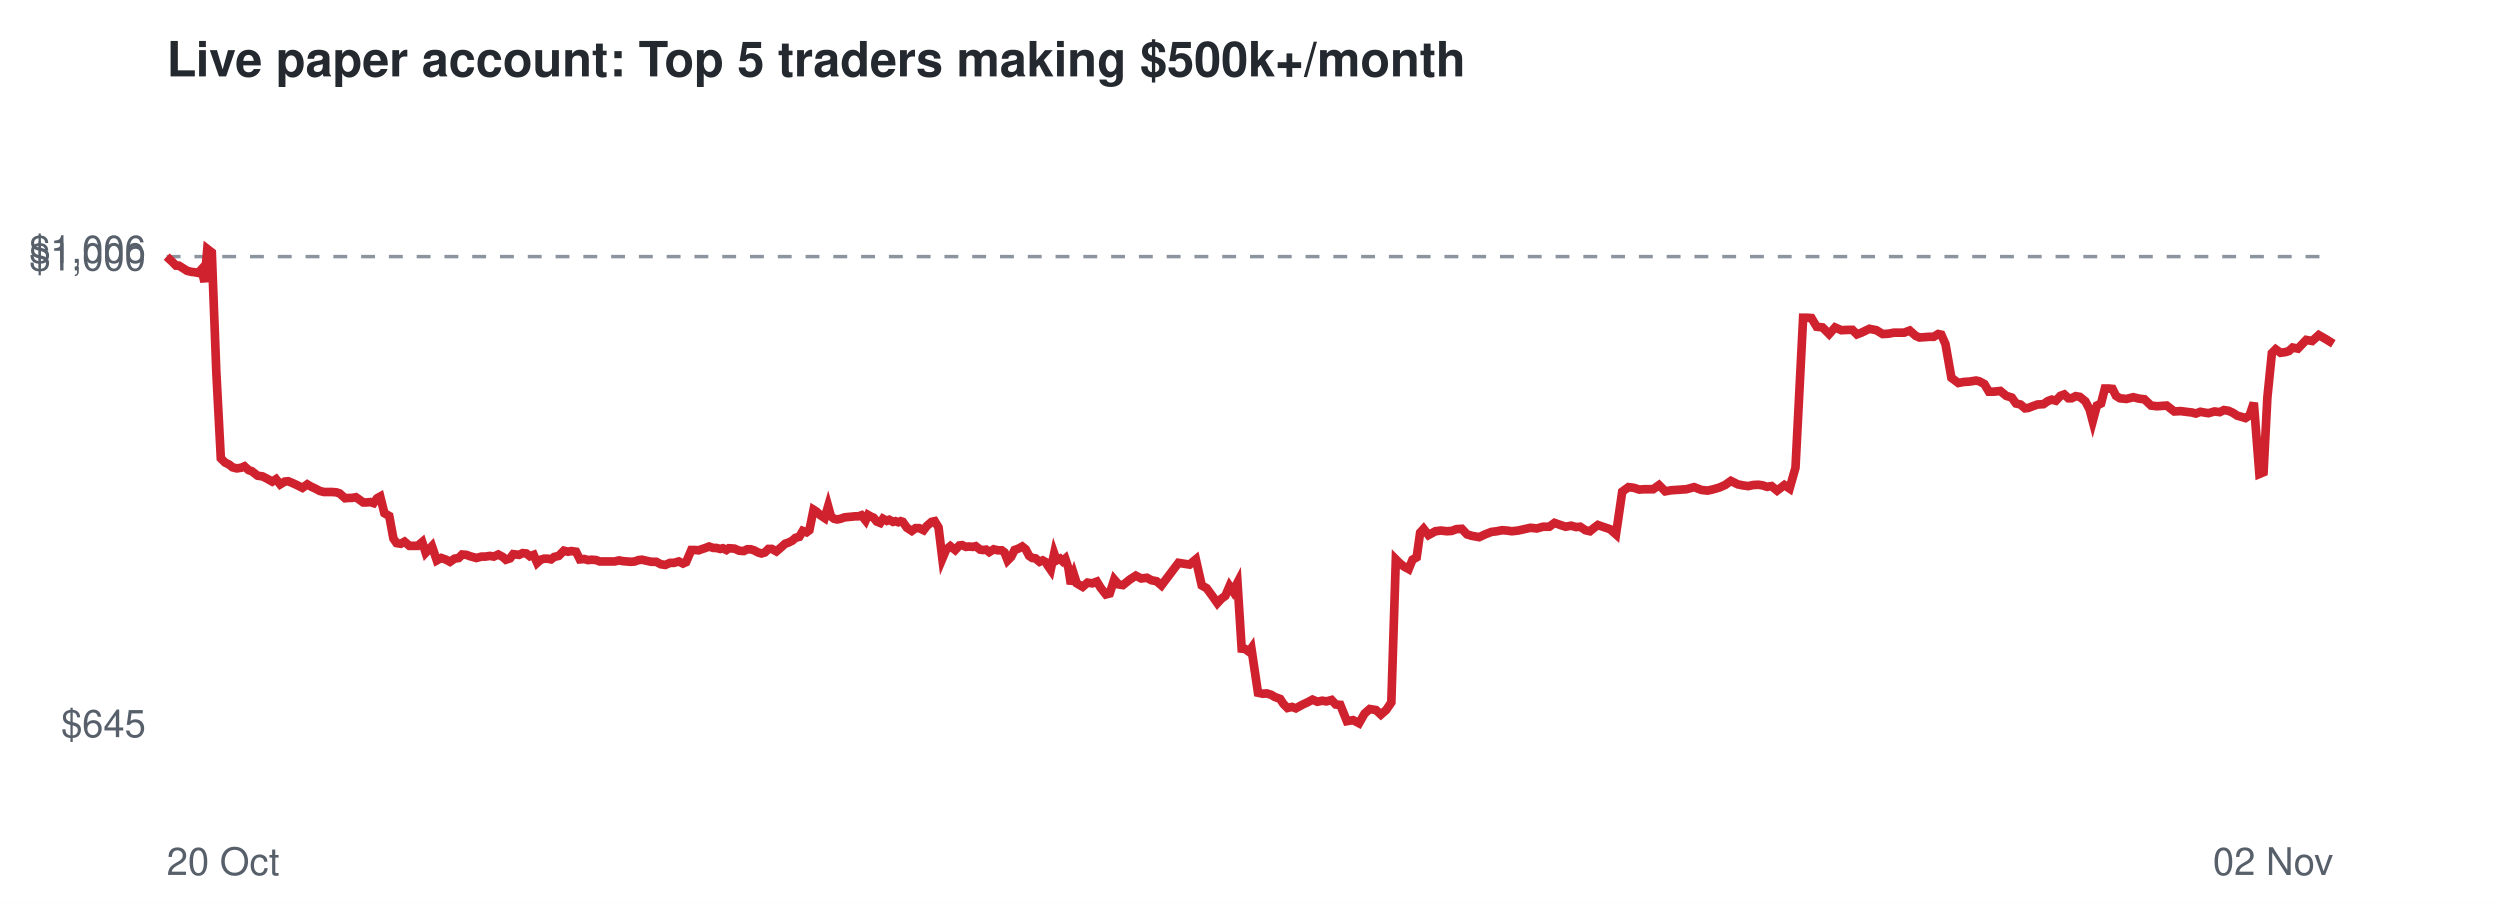
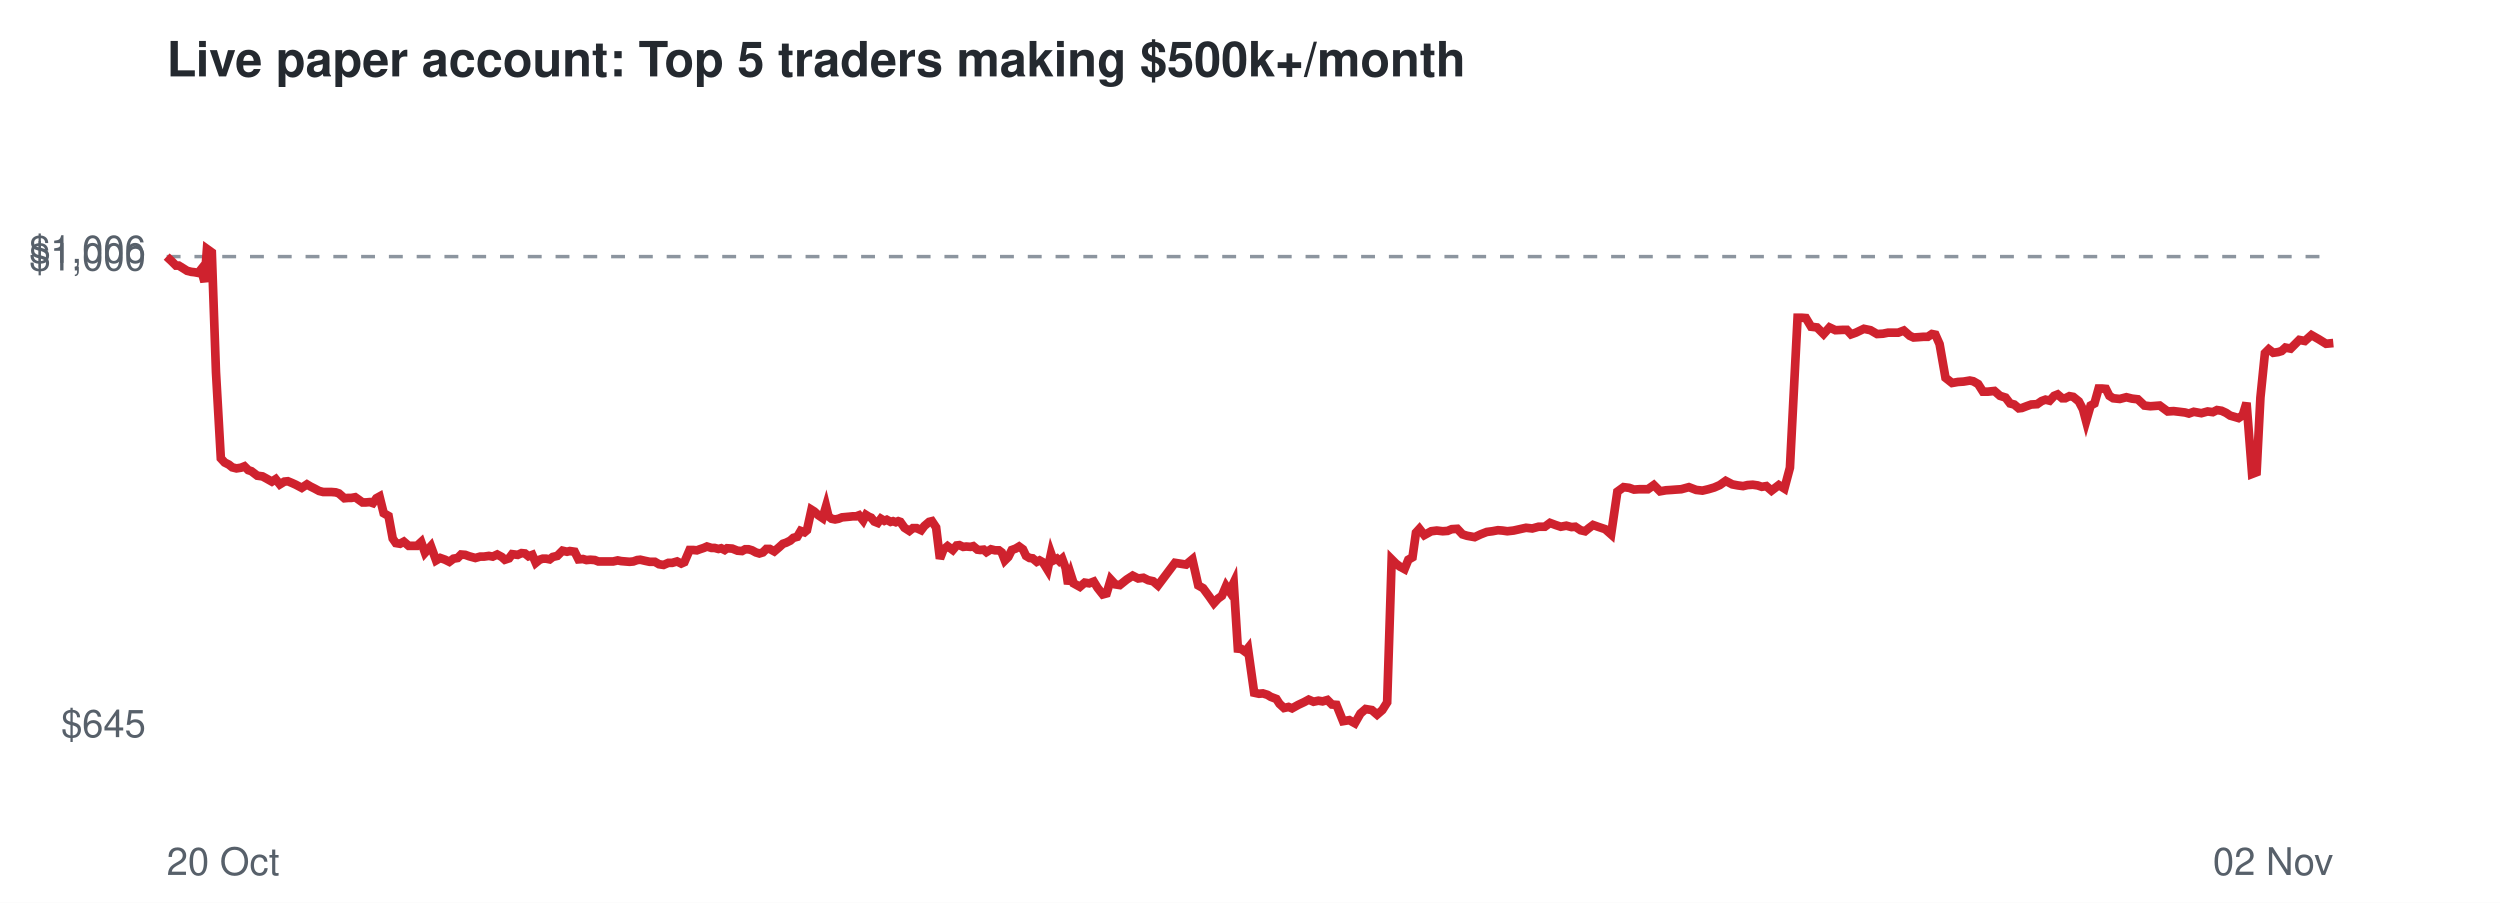
<svg xmlns="http://www.w3.org/2000/svg" viewBox="0 0 720 260" font-family="Helvetica,Arial,sans-serif">
  <rect width="720" height="260" fill="#ffffff" />
  <text x="48" y="22" font-size="14" font-weight="bold" fill="#24292f">Live paper account: Top 5 traders making $500k+/month</text>
  <line x1="48" x2="672" y1="73.9" y2="73.9" stroke="#8c959f" stroke-dasharray="4 4" />
  <text x="42" y="212.3" font-size="11" text-anchor="end" fill="#57606a">$645</text>
  <text x="42" y="77.9" font-size="11" text-anchor="end" fill="#57606a">$1,000</text>
  <text x="42" y="75.7" font-size="11" text-anchor="end" fill="#57606a">$1,006</text>
  <text x="48" y="252" font-size="11" fill="#57606a">20 Oct</text>
  <text x="672" y="252" font-size="11" text-anchor="end" fill="#57606a">02 Nov</text>
-   <polyline points="48.0,73.9 49.5,75.3 50.7,76.5 51.5,76.5 52.8,77.3 53.9,78.0 55.1,78.3 56.0,78.4 57.1,78.6 58.0,77.6 58.9,81.2 59.7,71.7 61.0,72.7 62.3,107.2 63.6,132.0 64.8,133.2 66.0,133.8 67.0,134.6 68.2,134.9 69.5,134.7 70.4,134.3 71.6,135.4 72.5,135.7 74.2,137.0 75.6,137.2 76.8,137.8 78.4,138.7 79.5,138.0 80.7,139.5 82.0,138.7 83.0,138.6 84.2,139.1 85.3,139.6 87.1,140.5 88.5,139.5 89.5,140.1 90.8,140.7 92.1,141.4 93.3,141.7 94.6,141.7 95.7,141.7 96.9,141.8 97.8,142.1 99.4,143.5 100.5,143.4 101.4,143.4 102.5,143.2 103.5,143.9 104.6,144.7 105.6,144.7 106.7,144.6 107.6,144.9 108.6,143.5 109.5,143.0 110.7,147.8 112.1,148.6 113.3,155.1 114.2,156.4 115.4,156.6 116.5,156.0 117.9,157.2 119.1,157.2 120.3,157.2 121.6,156.1 122.6,159.2 124.4,157.3 125.8,161.4 127.1,160.7 128.5,161.2 129.6,161.8 130.9,160.9 132.1,160.7 133.1,159.7 134.3,159.8 135.4,160.2 137.2,160.7 138.7,160.3 139.8,160.3 141.1,160.1 142.2,160.3 143.5,159.7 144.8,160.4 145.7,161.2 146.9,160.8 147.8,159.6 149.5,159.8 150.5,159.3 151.6,159.4 152.6,160.2 153.7,159.8 154.7,162.1 155.7,161.2 156.7,160.9 157.7,160.9 158.7,161.1 159.6,160.4 160.9,160.1 162.4,158.6 163.6,158.9 164.5,158.7 165.9,158.9 167.0,161.1 168.3,161.0 169.3,161.3 170.4,161.2 171.7,161.3 172.7,161.7 174.4,161.7 175.8,161.7 177.0,161.7 178.3,161.4 179.3,161.6 180.5,161.7 181.7,161.8 182.8,161.7 183.9,161.3 184.9,161.2 186.2,161.5 187.6,161.8 189.0,161.8 190.3,162.5 191.6,162.7 193.0,162.1 194.1,162.1 195.5,161.7 196.7,162.3 197.6,161.9 199.1,158.4 200.2,158.4 201.2,158.5 202.0,158.2 203.2,157.8 204.2,157.4 205.4,157.8 206.3,157.8 207.4,158.1 208.2,157.9 209.2,158.4 209.9,157.9 211.5,158.0 212.9,158.6 214.2,158.7 215.2,158.2 216.2,158.2 217.2,158.5 218.3,159.1 219.3,159.4 220.3,159.1 221.3,158.1 222.3,158.1 223.6,158.8 225.0,157.6 226.1,156.6 227.0,156.3 228.2,155.7 229.1,154.9 230.2,154.6 231.2,152.9 232.3,153.3 233.1,152.7 234.3,146.8 235.1,147.3 236.3,148.4 237.5,149.2 238.5,145.8 239.3,148.7 240.2,149.4 241.1,149.6 242.1,149.4 243.2,149.0 244.2,148.9 245.3,148.8 246.3,148.7 247.2,148.7 248.1,148.4 249.3,149.9 250.0,148.3 250.9,148.8 251.6,149.1 252.5,150.2 253.5,150.6 254.3,149.4 255.4,150.0 256.1,149.7 257.2,150.3 257.9,150.1 258.7,150.4 259.4,150.1 260.0,150.3 261.2,152.0 262.6,152.9 263.7,152.1 264.7,152.1 266.0,152.7 266.9,151.5 268.3,150.3 269.2,150.1 270.3,151.9 271.4,160.9 272.5,158.3 273.7,157.3 275.1,158.4 276.3,157.1 277.1,157.0 278.2,157.5 279.0,157.4 280.2,157.5 281.0,157.3 282.3,158.3 283.1,158.4 284.0,158.3 284.9,159.0 286.2,158.2 287.4,158.5 288.5,158.5 289.3,159.1 290.2,161.4 291.2,160.4 292.2,158.4 293.3,158.0 294.4,157.4 295.4,158.2 296.4,160.1 297.3,160.7 298.2,160.8 299.4,161.8 300.3,161.4 301.2,161.9 301.7,162.8 302.6,164.1 303.6,159.4 304.3,161.4 305.3,160.9 306.0,161.6 306.8,160.9 307.7,163.6 308.4,168.2 309.3,165.5 310.1,168.0 311.8,169.0 313.2,167.8 314.6,168.0 315.9,167.5 317.0,169.3 318.5,171.2 319.6,170.9 320.9,166.9 322.1,168.3 323.4,168.5 325.4,166.9 327.1,165.8 328.7,166.6 330.3,166.4 331.6,167.1 333.1,167.4 334.5,168.6 339.4,162.1 342.6,162.6 344.4,161.1 346.1,168.6 347.5,169.4 349.2,171.7 350.6,173.7 351.8,172.4 352.9,171.6 354.1,168.8 355.1,170.3 356.4,167.8 357.6,186.8 358.6,186.9 359.7,187.7 360.4,186.7 362.3,199.5 363.7,199.8 364.8,199.7 366.1,200.1 367.1,200.7 368.7,201.3 369.6,202.7 370.8,203.9 372.1,203.6 373.2,204.0 375.0,203.0 376.7,202.2 378.0,201.5 379.4,202.1 380.8,201.8 382.0,202.0 383.5,201.6 384.7,202.9 386.0,203.0 387.9,207.7 389.7,207.4 391.4,208.3 393.0,205.5 394.5,204.2 396.3,204.5 397.7,205.8 399.2,204.5 400.7,202.3 402.0,161.1 403.2,162.3 404.4,163.2 405.7,163.9 406.8,161.2 408.0,160.5 409.0,153.4 410.0,152.3 411.4,154.1 413.4,153.0 415.0,152.8 416.7,153.0 418.1,152.9 419.4,152.4 421.0,152.3 422.5,153.9 423.8,154.3 426.0,154.7 427.7,153.9 429.5,153.2 431.1,153.0 432.6,152.7 434.0,152.8 435.4,153.0 437.2,152.8 439.0,152.4 440.8,152.0 442.6,152.2 444.4,151.7 446.2,151.7 447.7,150.6 449.4,151.2 450.9,151.7 452.5,151.4 453.9,151.8 455.1,151.7 456.6,152.7 457.9,153.0 459.0,152.1 460.2,151.2 461.6,151.7 463.7,152.4 465.4,153.9 467.2,141.6 469.0,140.3 470.6,140.5 472.1,141.0 473.5,140.9 476.1,140.9 477.8,139.7 479.6,141.5 481.3,141.2 482.8,141.1 484.2,141.0 485.7,140.9 487.9,140.3 490.0,141.1 491.8,141.3 493.5,140.9 495.2,140.4 496.8,139.7 498.5,138.5 500.5,139.5 502.0,139.8 503.5,140.0 504.8,139.7 506.4,139.6 507.7,139.8 508.9,140.2 510.2,140.0 511.8,141.3 513.9,139.7 515.4,140.7 517.1,134.7 519.3,91.5 520.3,91.5 521.7,91.6 523.2,94.1 524.9,94.3 526.8,96.2 528.5,94.3 530.3,95.1 532.4,95.0 533.5,95.0 534.8,96.3 536.1,95.8 538.4,94.7 540.4,95.1 542.2,96.2 543.9,96.1 545.5,95.8 548.4,95.8 550.0,95.2 551.7,96.7 552.8,97.2 554.3,97.1 555.6,97.0 556.9,97.0 558.2,96.2 559.1,96.4 560.3,99.1 562.0,108.8 564.0,110.3 565.6,110.0 567.2,109.9 569.1,109.6 570.0,109.8 571.5,110.6 572.8,112.8 574.2,112.8 576.1,112.6 577.8,114.0 579.4,114.5 580.6,116.2 581.9,116.5 583.2,117.6 584.1,117.5 585.4,117.0 586.8,116.5 588.5,116.4 589.8,115.5 590.9,115.1 592.1,115.4 593.4,114.0 594.5,113.6 595.7,114.7 596.6,114.7 597.8,114.1 599.0,114.3 600.6,115.6 601.8,117.9 602.7,121.3 603.9,116.8 605.1,116.2 606.2,111.9 607.3,111.9 608.4,112.0 609.4,114.0 610.5,114.7 612.4,114.9 614.4,114.4 616.0,114.8 617.6,115.0 619.5,116.8 621.2,117.0 622.6,116.9 624.0,116.8 626.2,118.5 628.0,118.4 629.6,118.6 631.3,118.8 632.4,119.1 633.7,118.6 634.8,118.8 636.0,119.0 637.8,118.5 639.3,118.7 640.5,118.1 641.8,118.3 643.1,118.9 644.3,119.7 645.7,120.1 646.7,120.4 647.9,119.6 649.1,116.0 650.7,136.5 651.9,136.0 653.0,114.5 654.3,101.7 655.4,100.6 656.8,101.6 658.2,101.4 659.2,101.1 660.3,100.1 661.8,100.4 664.2,97.9 665.9,98.2 667.8,96.5 669.9,97.7 672.0,99.0" fill="none" stroke="#cf222e" stroke-width="2.5" />
+   <polyline points="48.0,73.9 49.5,75.3 50.7,76.5 51.5,76.5 52.8,77.3 53.9,78.0 55.1,78.3 56.0,78.4 57.1,78.6 57.9,77.6 58.9,81.2 59.6,71.7 61.0,72.7 62.2,107.2 63.6,132.0 64.7,133.2 65.9,133.8 66.9,134.6 68.1,134.9 69.4,134.7 70.4,134.3 71.5,135.4 72.4,135.7 74.1,137.0 75.6,137.2 76.7,137.8 78.3,138.7 79.4,138.0 80.6,139.5 81.9,138.7 82.9,138.6 84.1,139.1 85.2,139.6 86.9,140.5 88.4,139.5 89.4,140.1 90.6,140.7 91.9,141.4 93.1,141.7 94.4,141.7 95.5,141.7 96.7,141.8 97.6,142.1 99.2,143.5 100.3,143.4 101.2,143.4 102.3,143.2 103.3,143.9 104.4,144.7 105.4,144.7 106.5,144.6 107.4,144.9 108.4,143.5 109.3,143.0 110.5,147.8 111.9,148.6 113.1,155.1 114.0,156.4 115.2,156.6 116.3,156.0 117.7,157.2 118.9,157.2 120.1,157.2 121.3,156.1 122.4,159.2 124.1,157.3 125.6,161.4 126.8,160.7 128.2,161.2 129.4,161.8 130.6,160.9 131.8,160.7 132.8,159.7 134.0,159.8 135.1,160.2 136.9,160.7 138.3,160.3 139.4,160.3 140.8,160.1 141.9,160.3 143.2,159.7 144.5,160.4 145.4,161.2 146.6,160.8 147.5,159.6 149.1,159.8 150.2,159.3 151.2,159.4 152.2,160.2 153.3,159.8 154.3,162.1 155.4,161.2 156.3,160.9 157.3,160.9 158.3,161.1 159.2,160.4 160.5,160.1 162.0,158.6 163.3,158.9 164.1,158.7 165.5,158.9 166.6,161.1 167.9,161.0 168.9,161.3 170.0,161.2 171.3,161.3 172.3,161.7 174.0,161.7 175.4,161.7 176.6,161.7 177.9,161.4 178.9,161.6 180.1,161.7 181.3,161.8 182.4,161.7 183.5,161.3 184.4,161.2 185.7,161.5 187.1,161.8 188.6,161.8 189.8,162.5 191.1,162.7 192.5,162.1 193.6,162.1 195.0,161.7 196.2,162.3 197.1,161.9 198.6,158.4 199.7,158.4 200.7,158.5 201.5,158.2 202.7,157.8 203.6,157.4 204.9,157.8 205.8,157.8 206.9,158.1 207.7,157.9 208.7,158.4 209.4,157.9 210.9,158.0 212.4,158.6 213.7,158.7 214.6,158.2 215.6,158.2 216.6,158.5 217.7,159.1 218.7,159.4 219.7,159.1 220.7,158.1 221.7,158.1 223.0,158.8 224.4,157.6 225.5,156.6 226.4,156.3 227.6,155.7 228.5,154.9 229.6,154.6 230.6,152.9 231.7,153.3 232.4,152.7 233.7,146.8 234.5,147.3 235.7,148.4 236.9,149.2 237.9,145.8 238.6,148.7 239.5,149.4 240.5,149.6 241.5,149.4 242.5,149.0 243.6,148.9 244.7,148.8 245.6,148.7 246.6,148.7 247.4,148.4 248.6,149.9 249.4,148.3 250.2,148.8 250.9,149.1 251.8,150.2 252.8,150.6 253.7,149.4 254.7,150.0 255.4,149.7 256.5,150.3 257.2,150.1 258.0,150.4 258.7,150.1 259.3,150.3 260.5,152.0 261.9,152.9 262.9,152.1 264.0,152.1 265.3,152.7 266.2,151.5 267.6,150.3 268.4,150.1 269.6,151.9 270.7,160.9 271.7,158.3 272.9,157.3 274.4,158.4 275.5,157.1 276.3,157.0 277.4,157.5 278.3,157.4 279.5,157.5 280.3,157.3 281.5,158.3 282.3,158.4 283.3,158.3 284.1,159.0 285.4,158.2 286.6,158.5 287.7,158.5 288.5,159.1 289.4,161.4 290.4,160.4 291.4,158.4 292.5,158.0 293.5,157.4 294.6,158.2 295.5,160.1 296.5,160.7 297.4,160.8 298.6,161.8 299.4,161.4 300.3,161.9 300.9,162.8 301.7,164.1 302.7,159.4 303.4,161.4 304.4,160.9 305.1,161.6 305.9,160.9 306.9,163.6 307.6,168.2 308.4,165.5 309.2,168.0 311.0,169.0 312.4,167.8 313.7,168.0 315.0,167.5 316.1,169.3 317.6,171.2 318.7,170.9 319.9,166.9 321.2,168.3 322.5,168.5 324.5,166.9 326.2,165.8 327.8,166.6 329.3,166.4 330.7,167.1 332.1,167.4 333.5,168.6 338.4,162.1 341.6,162.6 343.4,161.1 345.1,168.6 346.5,169.4 348.2,171.7 349.6,173.7 350.8,172.4 351.9,171.6 353.1,168.8 354.1,170.3 355.3,167.8 356.5,186.8 357.5,186.9 358.6,187.7 359.4,186.7 361.2,199.5 362.6,199.8 363.7,199.7 365.0,200.1 366.0,200.7 367.6,201.3 368.5,202.7 369.8,203.9 371.1,203.6 372.1,204.0 373.9,203.0 375.6,202.2 376.9,201.5 378.3,202.1 379.7,201.8 380.9,202.0 382.3,201.6 383.6,202.9 384.9,203.0 386.8,207.7 388.6,207.4 390.2,208.3 391.8,205.5 393.3,204.2 395.1,204.5 396.6,205.8 398.1,204.5 399.5,202.3 400.8,161.1 402.0,162.3 403.2,163.2 404.5,163.9 405.6,161.2 406.8,160.5 407.8,153.4 408.8,152.3 410.2,154.1 412.2,153.0 413.8,152.8 415.5,153.0 416.9,152.9 418.1,152.4 419.7,152.3 421.2,153.9 422.5,154.3 424.7,154.7 426.4,153.9 428.2,153.2 429.8,153.0 431.4,152.7 432.7,152.8 434.1,153.0 435.9,152.8 437.7,152.4 439.5,152.0 441.3,152.2 443.1,151.7 444.9,151.7 446.4,150.6 448.0,151.2 449.5,151.7 451.1,151.4 452.6,151.8 453.7,151.7 455.2,152.7 456.5,153.0 457.6,152.1 458.8,151.2 460.2,151.7 462.3,152.4 464.0,153.9 465.8,141.6 467.6,140.3 469.2,140.5 470.6,141.0 472.1,140.9 474.6,140.9 476.3,139.7 478.1,141.5 479.8,141.2 481.4,141.1 482.7,141.0 484.2,140.9 486.4,140.3 488.5,141.1 490.3,141.3 492.0,140.9 493.7,140.4 495.3,139.7 497.0,138.5 498.9,139.5 500.5,139.8 502.0,140.0 503.3,139.7 504.8,139.6 506.2,139.8 507.4,140.2 508.7,140.0 510.2,141.3 512.3,139.7 513.9,140.7 515.5,134.7 517.7,91.5 518.8,91.5 520.1,91.6 521.6,94.1 523.3,94.3 525.2,96.2 526.9,94.3 528.6,95.1 530.8,95.0 531.9,95.0 533.1,96.3 534.5,95.8 536.8,94.7 538.7,95.1 540.6,96.2 542.3,96.1 543.8,95.8 546.7,95.8 548.3,95.2 550.0,96.7 551.1,97.2 552.6,97.1 553.9,97.0 555.2,97.0 556.4,96.2 557.4,96.4 558.6,99.1 560.3,108.8 562.2,110.3 563.9,110.0 565.5,109.9 567.3,109.6 568.3,109.8 569.7,110.6 571.1,112.8 572.5,112.8 574.4,112.6 576.0,114.0 577.6,114.5 578.9,116.2 580.1,116.5 581.4,117.6 582.3,117.5 583.6,117.0 585.0,116.5 586.7,116.4 588.0,115.5 589.1,115.1 590.3,115.4 591.6,114.0 592.6,113.6 593.9,114.7 594.8,114.7 596.0,114.1 597.1,114.3 598.7,115.6 599.9,117.9 600.8,121.3 602.1,116.8 603.2,116.2 604.4,111.9 605.4,111.9 606.5,112.0 607.5,114.0 608.6,114.7 610.5,114.9 612.4,114.4 614.0,114.8 615.7,115.0 617.6,116.8 619.3,117.0 620.7,116.9 622.0,116.8 624.3,118.5 626.0,118.4 627.7,118.6 629.3,118.8 630.4,119.1 631.8,118.6 632.9,118.8 634.0,119.0 635.8,118.5 637.3,118.7 638.5,118.1 639.8,118.3 641.1,118.9 642.3,119.7 643.7,120.1 644.7,120.4 645.9,119.6 647.0,116.0 648.6,136.5 649.9,136.0 651.0,114.5 652.3,101.7 653.4,100.6 654.7,101.6 656.1,101.4 657.1,101.1 658.2,100.1 659.7,100.4 662.2,97.9 663.8,98.2 665.7,96.5 667.8,97.7 669.9,99.0 672.0,98.8" fill="none" stroke="#cf222e" stroke-width="2.5" />
</svg>
